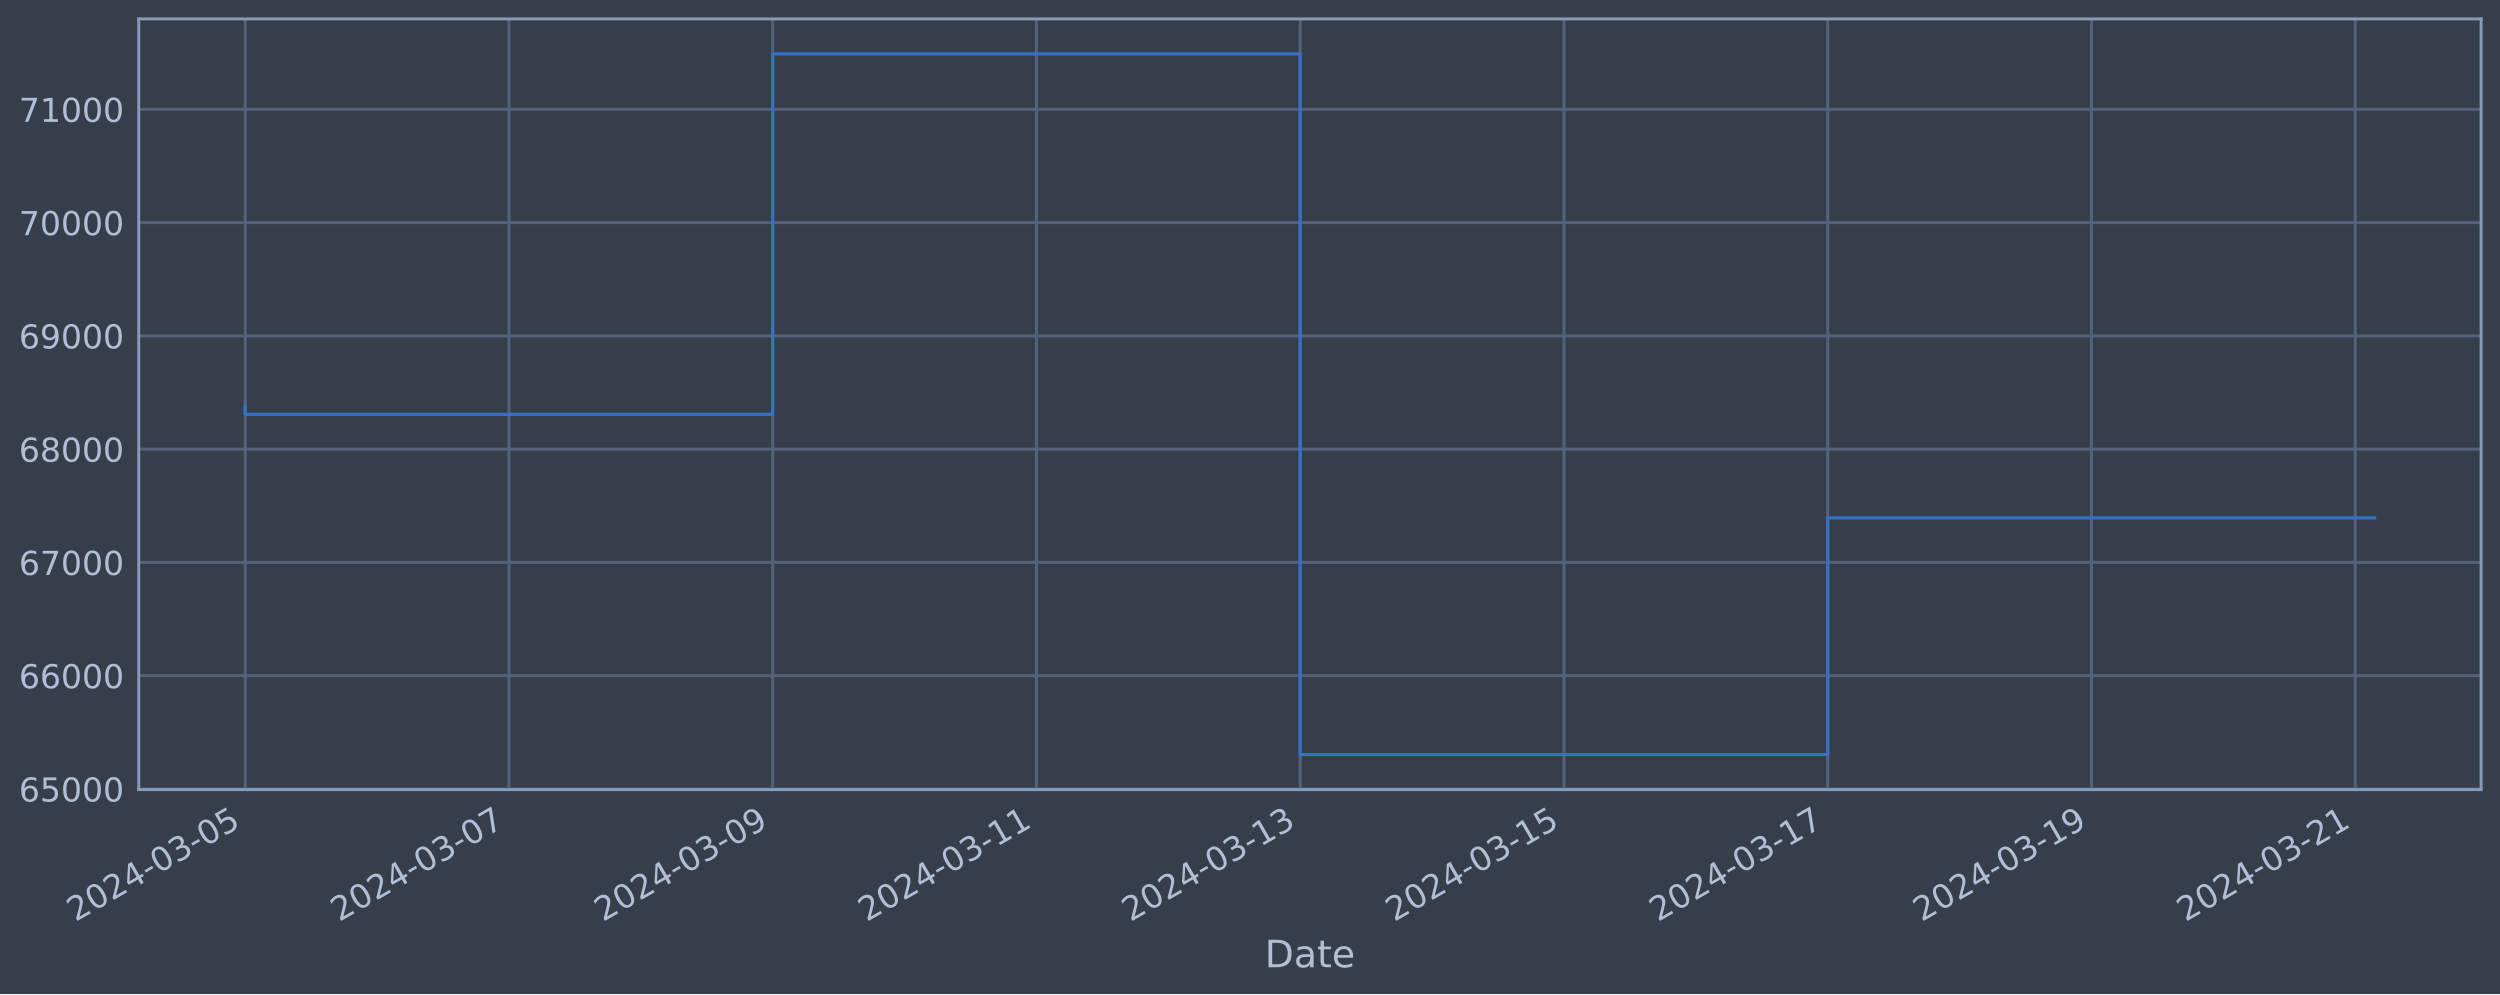
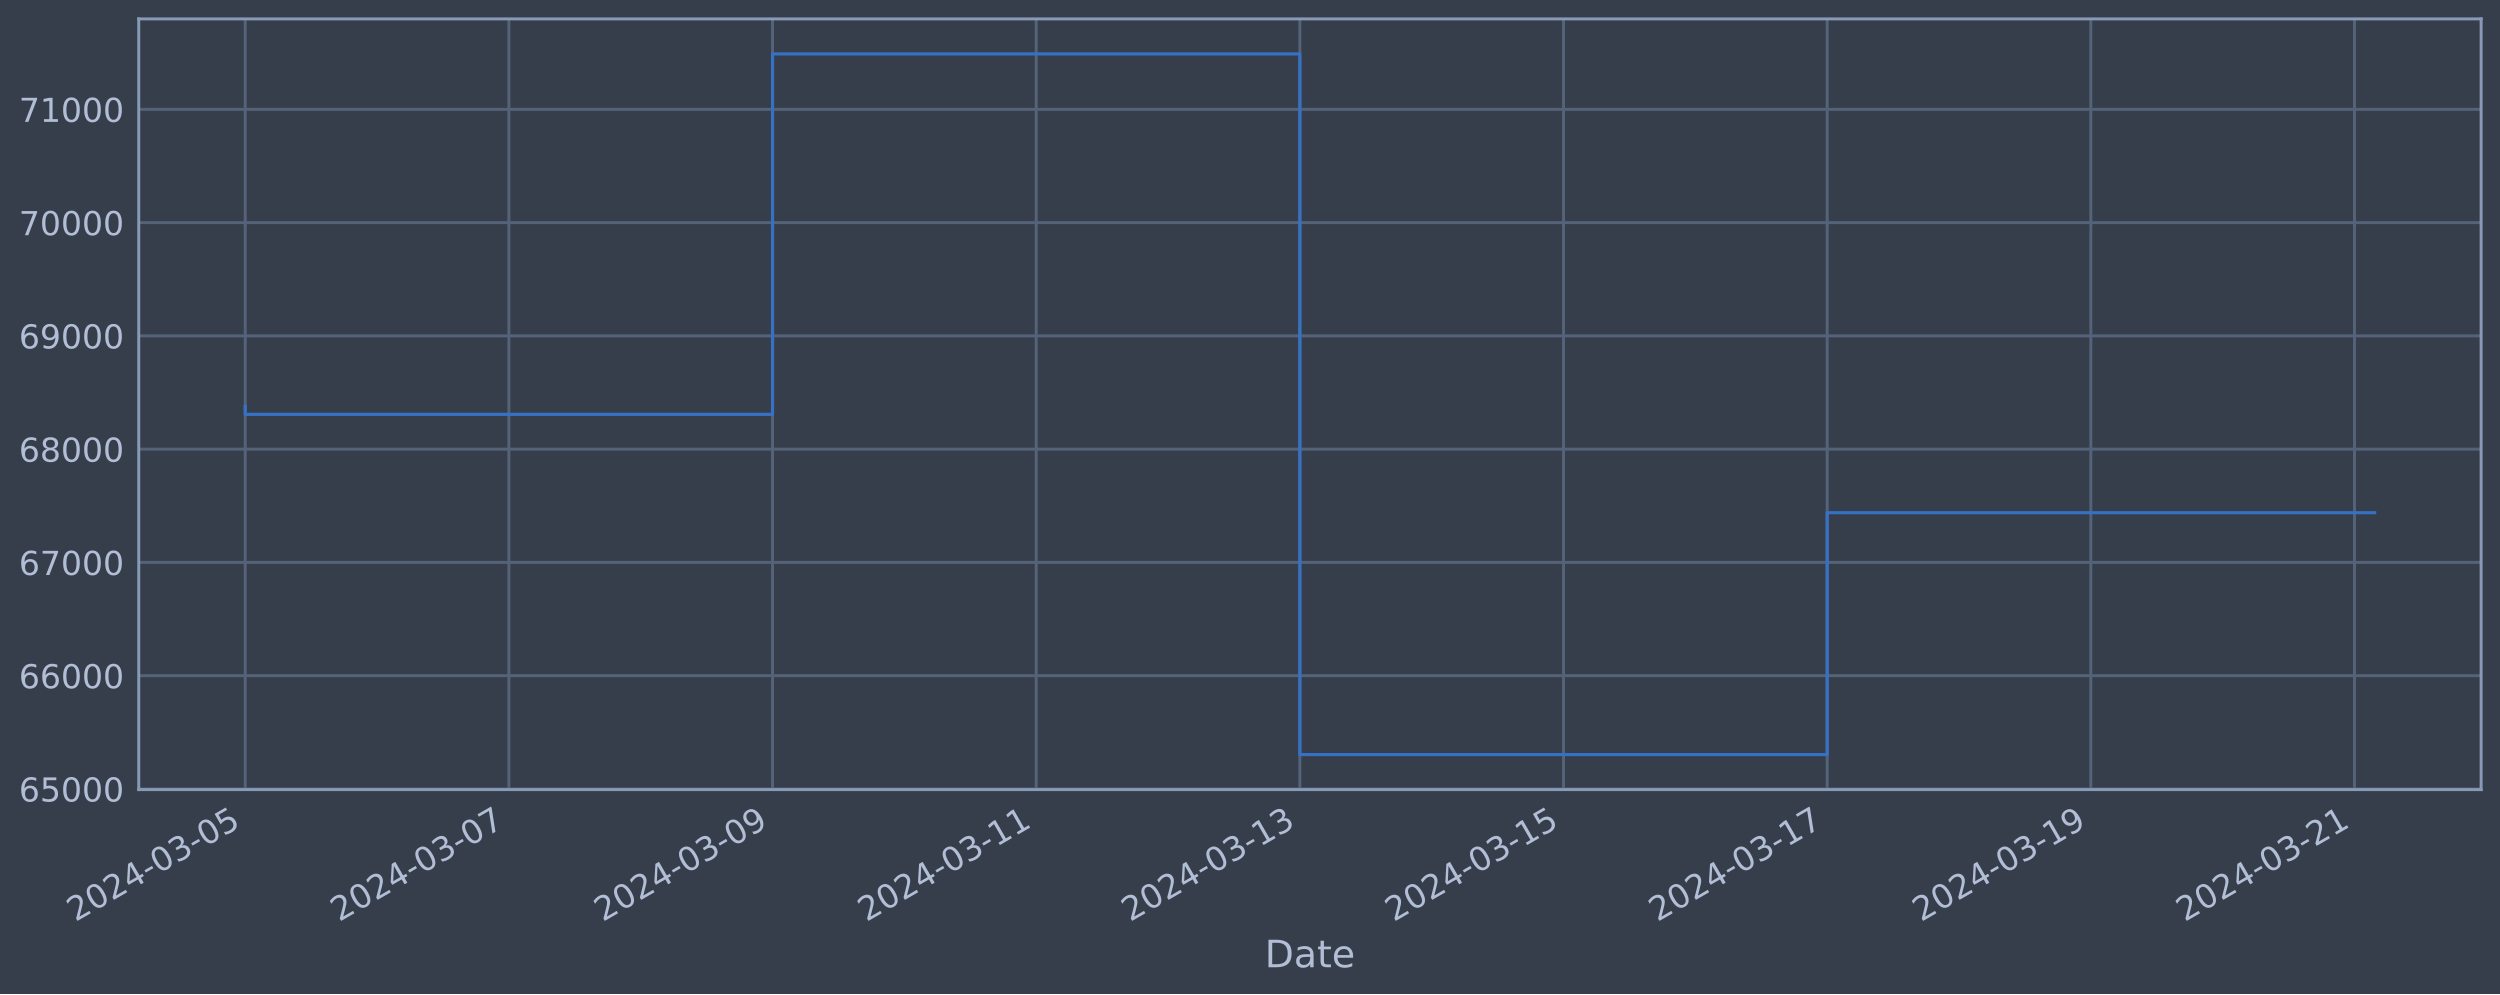
<svg xmlns="http://www.w3.org/2000/svg" xmlns:xlink="http://www.w3.org/1999/xlink" width="952.884pt" height="378.87pt" viewBox="0 0 952.884 378.87" version="1.1">
  <defs>
    <style type="text/css">*{stroke-linejoin: round; stroke-linecap: butt}</style>
  </defs>
  <g id="figure_1">
    <g id="patch_1">
      <path d="M 0 378.87  L 952.884 378.87  L 952.884 0  L 0 0  z " style="fill: #373e4b" />
    </g>
    <g id="axes_1">
      <g id="patch_2">
        <path d="M 52.884 300.96  L 945.684 300.96  L 945.684 7.2  L 52.884 7.2  z " style="fill: #373e4b" />
      </g>
      <g id="matplotlib.axis_1">
        <g id="xtick_1">
          <g id="line2d_1">
-             <path d="M 93.466 300.96  L 93.466 7.2  " clip-path="url(#p80726ccd14)" style="fill: none; stroke: #546379; stroke-width: 1.12; stroke-linecap: square" />
+             <path d="M 93.466 300.96  L 93.466 7.2  " clip-path="url(#pc87247e010)" style="fill: none; stroke: #546379; stroke-width: 1.12; stroke-linecap: square" />
          </g>
          <g id="line2d_2" />
          <g id="text_1">
            <g style="fill: #b1bed6" transform="translate(28.74006 351.4642) rotate(-30) scale(0.126 -0.126)">
              <defs>
                <path id="DejaVuSans-32" d="M 1228 531  L 3431 531  L 3431 0  L 469 0  L 469 531  Q 828 903 1448 1529  Q 2069 2156 2228 2338  Q 2531 2678 2651 2914  Q 2772 3150 2772 3378  Q 2772 3750 2511 3984  Q 2250 4219 1831 4219  Q 1534 4219 1204 4116  Q 875 4013 500 3803  L 500 4441  Q 881 4594 1212 4672  Q 1544 4750 1819 4750  Q 2544 4750 2975 4387  Q 3406 4025 3406 3419  Q 3406 3131 3298 2873  Q 3191 2616 2906 2266  Q 2828 2175 2409 1742  Q 1991 1309 1228 531  z " transform="scale(0.015625)" />
                <path id="DejaVuSans-30" d="M 2034 4250  Q 1547 4250 1301 3770  Q 1056 3291 1056 2328  Q 1056 1369 1301 889  Q 1547 409 2034 409  Q 2525 409 2770 889  Q 3016 1369 3016 2328  Q 3016 3291 2770 3770  Q 2525 4250 2034 4250  z M 2034 4750  Q 2819 4750 3233 4129  Q 3647 3509 3647 2328  Q 3647 1150 3233 529  Q 2819 -91 2034 -91  Q 1250 -91 836 529  Q 422 1150 422 2328  Q 422 3509 836 4129  Q 1250 4750 2034 4750  z " transform="scale(0.015625)" />
                <path id="DejaVuSans-34" d="M 2419 4116  L 825 1625  L 2419 1625  L 2419 4116  z M 2253 4666  L 3047 4666  L 3047 1625  L 3713 1625  L 3713 1100  L 3047 1100  L 3047 0  L 2419 0  L 2419 1100  L 313 1100  L 313 1709  L 2253 4666  z " transform="scale(0.015625)" />
                <path id="DejaVuSans-2d" d="M 313 2009  L 1997 2009  L 1997 1497  L 313 1497  L 313 2009  z " transform="scale(0.015625)" />
                <path id="DejaVuSans-33" d="M 2597 2516  Q 3050 2419 3304 2112  Q 3559 1806 3559 1356  Q 3559 666 3084 287  Q 2609 -91 1734 -91  Q 1441 -91 1130 -33  Q 819 25 488 141  L 488 750  Q 750 597 1062 519  Q 1375 441 1716 441  Q 2309 441 2620 675  Q 2931 909 2931 1356  Q 2931 1769 2642 2001  Q 2353 2234 1838 2234  L 1294 2234  L 1294 2753  L 1863 2753  Q 2328 2753 2575 2939  Q 2822 3125 2822 3475  Q 2822 3834 2567 4026  Q 2313 4219 1838 4219  Q 1578 4219 1281 4162  Q 984 4106 628 3988  L 628 4550  Q 988 4650 1302 4700  Q 1616 4750 1894 4750  Q 2613 4750 3031 4423  Q 3450 4097 3450 3541  Q 3450 3153 3228 2886  Q 3006 2619 2597 2516  z " transform="scale(0.015625)" />
                <path id="DejaVuSans-35" d="M 691 4666  L 3169 4666  L 3169 4134  L 1269 4134  L 1269 2991  Q 1406 3038 1543 3061  Q 1681 3084 1819 3084  Q 2600 3084 3056 2656  Q 3513 2228 3513 1497  Q 3513 744 3044 326  Q 2575 -91 1722 -91  Q 1428 -91 1123 -41  Q 819 9 494 109  L 494 744  Q 775 591 1075 516  Q 1375 441 1709 441  Q 2250 441 2565 725  Q 2881 1009 2881 1497  Q 2881 1984 2565 2268  Q 2250 2553 1709 2553  Q 1456 2553 1204 2497  Q 953 2441 691 2322  L 691 4666  z " transform="scale(0.015625)" />
              </defs>
              <use xlink:href="#DejaVuSans-32" />
              <use xlink:href="#DejaVuSans-30" x="63.623" />
              <use xlink:href="#DejaVuSans-32" x="127.246" />
              <use xlink:href="#DejaVuSans-34" x="190.869" />
              <use xlink:href="#DejaVuSans-2d" x="254.492" />
              <use xlink:href="#DejaVuSans-30" x="290.576" />
              <use xlink:href="#DejaVuSans-33" x="354.199" />
              <use xlink:href="#DejaVuSans-2d" x="417.822" />
              <use xlink:href="#DejaVuSans-30" x="453.906" />
              <use xlink:href="#DejaVuSans-35" x="517.529" />
            </g>
          </g>
        </g>
        <g id="xtick_2">
          <g id="line2d_3">
-             <path d="M 193.994 300.96  L 193.994 7.2  " clip-path="url(#p80726ccd14)" style="fill: none; stroke: #546379; stroke-width: 1.12; stroke-linecap: square" />
+             <path d="M 193.961 300.96  L 193.961 7.2  " clip-path="url(#pc87247e010)" style="fill: none; stroke: #546379; stroke-width: 1.12; stroke-linecap: square" />
          </g>
          <g id="line2d_4" />
          <g id="text_2">
-             <g style="fill: #b1bed6" transform="translate(129.2686 351.4642) rotate(-30) scale(0.126 -0.126)">
+             <g style="fill: #b1bed6" transform="translate(129.235 351.4642) rotate(-30) scale(0.126 -0.126)">
              <defs>
                <path id="DejaVuSans-37" d="M 525 4666  L 3525 4666  L 3525 4397  L 1831 0  L 1172 0  L 2766 4134  L 525 4134  L 525 4666  z " transform="scale(0.015625)" />
              </defs>
              <use xlink:href="#DejaVuSans-32" />
              <use xlink:href="#DejaVuSans-30" x="63.623" />
              <use xlink:href="#DejaVuSans-32" x="127.246" />
              <use xlink:href="#DejaVuSans-34" x="190.869" />
              <use xlink:href="#DejaVuSans-2d" x="254.492" />
              <use xlink:href="#DejaVuSans-30" x="290.576" />
              <use xlink:href="#DejaVuSans-33" x="354.199" />
              <use xlink:href="#DejaVuSans-2d" x="417.822" />
              <use xlink:href="#DejaVuSans-30" x="453.906" />
              <use xlink:href="#DejaVuSans-37" x="517.529" />
            </g>
          </g>
        </g>
        <g id="xtick_3">
          <g id="line2d_5">
-             <path d="M 294.523 300.96  L 294.523 7.2  " clip-path="url(#p80726ccd14)" style="fill: none; stroke: #546379; stroke-width: 1.12; stroke-linecap: square" />
+             <path d="M 294.455 300.96  L 294.455 7.2  " clip-path="url(#pc87247e010)" style="fill: none; stroke: #546379; stroke-width: 1.12; stroke-linecap: square" />
          </g>
          <g id="line2d_6" />
          <g id="text_3">
-             <g style="fill: #b1bed6" transform="translate(229.7971 351.4642) rotate(-30) scale(0.126 -0.126)">
+             <g style="fill: #b1bed6" transform="translate(229.73 351.4642) rotate(-30) scale(0.126 -0.126)">
              <defs>
                <path id="DejaVuSans-39" d="M 703 97  L 703 672  Q 941 559 1184 500  Q 1428 441 1663 441  Q 2288 441 2617 861  Q 2947 1281 2994 2138  Q 2813 1869 2534 1725  Q 2256 1581 1919 1581  Q 1219 1581 811 2004  Q 403 2428 403 3163  Q 403 3881 828 4315  Q 1253 4750 1959 4750  Q 2769 4750 3195 4129  Q 3622 3509 3622 2328  Q 3622 1225 3098 567  Q 2575 -91 1691 -91  Q 1453 -91 1209 -44  Q 966 3 703 97  z M 1959 2075  Q 2384 2075 2632 2365  Q 2881 2656 2881 3163  Q 2881 3666 2632 3958  Q 2384 4250 1959 4250  Q 1534 4250 1286 3958  Q 1038 3666 1038 3163  Q 1038 2656 1286 2365  Q 1534 2075 1959 2075  z " transform="scale(0.015625)" />
              </defs>
              <use xlink:href="#DejaVuSans-32" />
              <use xlink:href="#DejaVuSans-30" x="63.623" />
              <use xlink:href="#DejaVuSans-32" x="127.246" />
              <use xlink:href="#DejaVuSans-34" x="190.869" />
              <use xlink:href="#DejaVuSans-2d" x="254.492" />
              <use xlink:href="#DejaVuSans-30" x="290.576" />
              <use xlink:href="#DejaVuSans-33" x="354.199" />
              <use xlink:href="#DejaVuSans-2d" x="417.822" />
              <use xlink:href="#DejaVuSans-30" x="453.906" />
              <use xlink:href="#DejaVuSans-39" x="517.529" />
            </g>
          </g>
        </g>
        <g id="xtick_4">
          <g id="line2d_7">
-             <path d="M 395.051 300.96  L 395.051 7.2  " clip-path="url(#p80726ccd14)" style="fill: none; stroke: #546379; stroke-width: 1.12; stroke-linecap: square" />
+             <path d="M 394.95 300.96  L 394.95 7.2  " clip-path="url(#pc87247e010)" style="fill: none; stroke: #546379; stroke-width: 1.12; stroke-linecap: square" />
          </g>
          <g id="line2d_8" />
          <g id="text_4">
-             <g style="fill: #b1bed6" transform="translate(330.3256 351.4642) rotate(-30) scale(0.126 -0.126)">
+             <g style="fill: #b1bed6" transform="translate(330.2249 351.4642) rotate(-30) scale(0.126 -0.126)">
              <defs>
                <path id="DejaVuSans-31" d="M 794 531  L 1825 531  L 1825 4091  L 703 3866  L 703 4441  L 1819 4666  L 2450 4666  L 2450 531  L 3481 531  L 3481 0  L 794 0  L 794 531  z " transform="scale(0.015625)" />
              </defs>
              <use xlink:href="#DejaVuSans-32" />
              <use xlink:href="#DejaVuSans-30" x="63.623" />
              <use xlink:href="#DejaVuSans-32" x="127.246" />
              <use xlink:href="#DejaVuSans-34" x="190.869" />
              <use xlink:href="#DejaVuSans-2d" x="254.492" />
              <use xlink:href="#DejaVuSans-30" x="290.576" />
              <use xlink:href="#DejaVuSans-33" x="354.199" />
              <use xlink:href="#DejaVuSans-2d" x="417.822" />
              <use xlink:href="#DejaVuSans-31" x="453.906" />
              <use xlink:href="#DejaVuSans-31" x="517.529" />
            </g>
          </g>
        </g>
        <g id="xtick_5">
          <g id="line2d_9">
-             <path d="M 495.58 300.96  L 495.58 7.2  " clip-path="url(#p80726ccd14)" style="fill: none; stroke: #546379; stroke-width: 1.12; stroke-linecap: square" />
+             <path d="M 495.445 300.96  L 495.445 7.2  " clip-path="url(#pc87247e010)" style="fill: none; stroke: #546379; stroke-width: 1.12; stroke-linecap: square" />
          </g>
          <g id="line2d_10" />
          <g id="text_5">
-             <g style="fill: #b1bed6" transform="translate(430.8542 351.4642) rotate(-30) scale(0.126 -0.126)">
+             <g style="fill: #b1bed6" transform="translate(430.7199 351.4642) rotate(-30) scale(0.126 -0.126)">
              <use xlink:href="#DejaVuSans-32" />
              <use xlink:href="#DejaVuSans-30" x="63.623" />
              <use xlink:href="#DejaVuSans-32" x="127.246" />
              <use xlink:href="#DejaVuSans-34" x="190.869" />
              <use xlink:href="#DejaVuSans-2d" x="254.492" />
              <use xlink:href="#DejaVuSans-30" x="290.576" />
              <use xlink:href="#DejaVuSans-33" x="354.199" />
              <use xlink:href="#DejaVuSans-2d" x="417.822" />
              <use xlink:href="#DejaVuSans-31" x="453.906" />
              <use xlink:href="#DejaVuSans-33" x="517.529" />
            </g>
          </g>
        </g>
        <g id="xtick_6">
          <g id="line2d_11">
-             <path d="M 596.108 300.96  L 596.108 7.2  " clip-path="url(#p80726ccd14)" style="fill: none; stroke: #546379; stroke-width: 1.12; stroke-linecap: square" />
+             <path d="M 595.94 300.96  L 595.94 7.2  " clip-path="url(#pc87247e010)" style="fill: none; stroke: #546379; stroke-width: 1.12; stroke-linecap: square" />
          </g>
          <g id="line2d_12" />
          <g id="text_6">
-             <g style="fill: #b1bed6" transform="translate(531.3827 351.4642) rotate(-30) scale(0.126 -0.126)">
+             <g style="fill: #b1bed6" transform="translate(531.2148 351.4642) rotate(-30) scale(0.126 -0.126)">
              <use xlink:href="#DejaVuSans-32" />
              <use xlink:href="#DejaVuSans-30" x="63.623" />
              <use xlink:href="#DejaVuSans-32" x="127.246" />
              <use xlink:href="#DejaVuSans-34" x="190.869" />
              <use xlink:href="#DejaVuSans-2d" x="254.492" />
              <use xlink:href="#DejaVuSans-30" x="290.576" />
              <use xlink:href="#DejaVuSans-33" x="354.199" />
              <use xlink:href="#DejaVuSans-2d" x="417.822" />
              <use xlink:href="#DejaVuSans-31" x="453.906" />
              <use xlink:href="#DejaVuSans-35" x="517.529" />
            </g>
          </g>
        </g>
        <g id="xtick_7">
          <g id="line2d_13">
-             <path d="M 696.637 300.96  L 696.637 7.2  " clip-path="url(#p80726ccd14)" style="fill: none; stroke: #546379; stroke-width: 1.12; stroke-linecap: square" />
+             <path d="M 696.435 300.96  L 696.435 7.2  " clip-path="url(#pc87247e010)" style="fill: none; stroke: #546379; stroke-width: 1.12; stroke-linecap: square" />
          </g>
          <g id="line2d_14" />
          <g id="text_7">
-             <g style="fill: #b1bed6" transform="translate(631.9112 351.4642) rotate(-30) scale(0.126 -0.126)">
+             <g style="fill: #b1bed6" transform="translate(631.7098 351.4642) rotate(-30) scale(0.126 -0.126)">
              <use xlink:href="#DejaVuSans-32" />
              <use xlink:href="#DejaVuSans-30" x="63.623" />
              <use xlink:href="#DejaVuSans-32" x="127.246" />
              <use xlink:href="#DejaVuSans-34" x="190.869" />
              <use xlink:href="#DejaVuSans-2d" x="254.492" />
              <use xlink:href="#DejaVuSans-30" x="290.576" />
              <use xlink:href="#DejaVuSans-33" x="354.199" />
              <use xlink:href="#DejaVuSans-2d" x="417.822" />
              <use xlink:href="#DejaVuSans-31" x="453.906" />
              <use xlink:href="#DejaVuSans-37" x="517.529" />
            </g>
          </g>
        </g>
        <g id="xtick_8">
          <g id="line2d_15">
-             <path d="M 797.165 300.96  L 797.165 7.2  " clip-path="url(#p80726ccd14)" style="fill: none; stroke: #546379; stroke-width: 1.12; stroke-linecap: square" />
+             <path d="M 796.93 300.96  L 796.93 7.2  " clip-path="url(#pc87247e010)" style="fill: none; stroke: #546379; stroke-width: 1.12; stroke-linecap: square" />
          </g>
          <g id="line2d_16" />
          <g id="text_8">
-             <g style="fill: #b1bed6" transform="translate(732.4397 351.4642) rotate(-30) scale(0.126 -0.126)">
+             <g style="fill: #b1bed6" transform="translate(732.2048 351.4642) rotate(-30) scale(0.126 -0.126)">
              <use xlink:href="#DejaVuSans-32" />
              <use xlink:href="#DejaVuSans-30" x="63.623" />
              <use xlink:href="#DejaVuSans-32" x="127.246" />
              <use xlink:href="#DejaVuSans-34" x="190.869" />
              <use xlink:href="#DejaVuSans-2d" x="254.492" />
              <use xlink:href="#DejaVuSans-30" x="290.576" />
              <use xlink:href="#DejaVuSans-33" x="354.199" />
              <use xlink:href="#DejaVuSans-2d" x="417.822" />
              <use xlink:href="#DejaVuSans-31" x="453.906" />
              <use xlink:href="#DejaVuSans-39" x="517.529" />
            </g>
          </g>
        </g>
        <g id="xtick_9">
          <g id="line2d_17">
-             <path d="M 897.694 300.96  L 897.694 7.2  " clip-path="url(#p80726ccd14)" style="fill: none; stroke: #546379; stroke-width: 1.12; stroke-linecap: square" />
+             <path d="M 897.425 300.96  L 897.425 7.2  " clip-path="url(#pc87247e010)" style="fill: none; stroke: #546379; stroke-width: 1.12; stroke-linecap: square" />
          </g>
          <g id="line2d_18" />
          <g id="text_9">
-             <g style="fill: #b1bed6" transform="translate(832.9683 351.4642) rotate(-30) scale(0.126 -0.126)">
+             <g style="fill: #b1bed6" transform="translate(832.6997 351.4642) rotate(-30) scale(0.126 -0.126)">
              <use xlink:href="#DejaVuSans-32" />
              <use xlink:href="#DejaVuSans-30" x="63.623" />
              <use xlink:href="#DejaVuSans-32" x="127.246" />
              <use xlink:href="#DejaVuSans-34" x="190.869" />
              <use xlink:href="#DejaVuSans-2d" x="254.492" />
              <use xlink:href="#DejaVuSans-30" x="290.576" />
              <use xlink:href="#DejaVuSans-33" x="354.199" />
              <use xlink:href="#DejaVuSans-2d" x="417.822" />
              <use xlink:href="#DejaVuSans-32" x="453.906" />
              <use xlink:href="#DejaVuSans-31" x="517.529" />
            </g>
          </g>
        </g>
        <g id="text_10">
          <g style="fill: #b1bed6" transform="translate(482.0746 368.6753) scale(0.144 -0.144)">
            <defs>
              <path id="DejaVuSans-44" d="M 1259 4147  L 1259 519  L 2022 519  Q 2988 519 3436 956  Q 3884 1394 3884 2338  Q 3884 3275 3436 3711  Q 2988 4147 2022 4147  L 1259 4147  z M 628 4666  L 1925 4666  Q 3281 4666 3915 4102  Q 4550 3538 4550 2338  Q 4550 1131 3912 565  Q 3275 0 1925 0  L 628 0  L 628 4666  z " transform="scale(0.015625)" />
              <path id="DejaVuSans-61" d="M 2194 1759  Q 1497 1759 1228 1600  Q 959 1441 959 1056  Q 959 750 1161 570  Q 1363 391 1709 391  Q 2188 391 2477 730  Q 2766 1069 2766 1631  L 2766 1759  L 2194 1759  z M 3341 1997  L 3341 0  L 2766 0  L 2766 531  Q 2569 213 2275 61  Q 1981 -91 1556 -91  Q 1019 -91 701 211  Q 384 513 384 1019  Q 384 1609 779 1909  Q 1175 2209 1959 2209  L 2766 2209  L 2766 2266  Q 2766 2663 2505 2880  Q 2244 3097 1772 3097  Q 1472 3097 1187 3025  Q 903 2953 641 2809  L 641 3341  Q 956 3463 1253 3523  Q 1550 3584 1831 3584  Q 2591 3584 2966 3190  Q 3341 2797 3341 1997  z " transform="scale(0.015625)" />
              <path id="DejaVuSans-74" d="M 1172 4494  L 1172 3500  L 2356 3500  L 2356 3053  L 1172 3053  L 1172 1153  Q 1172 725 1289 603  Q 1406 481 1766 481  L 2356 481  L 2356 0  L 1766 0  Q 1100 0 847 248  Q 594 497 594 1153  L 594 3053  L 172 3053  L 172 3500  L 594 3500  L 594 4494  L 1172 4494  z " transform="scale(0.015625)" />
              <path id="DejaVuSans-65" d="M 3597 1894  L 3597 1613  L 953 1613  Q 991 1019 1311 708  Q 1631 397 2203 397  Q 2534 397 2845 478  Q 3156 559 3463 722  L 3463 178  Q 3153 47 2828 -22  Q 2503 -91 2169 -91  Q 1331 -91 842 396  Q 353 884 353 1716  Q 353 2575 817 3079  Q 1281 3584 2069 3584  Q 2775 3584 3186 3129  Q 3597 2675 3597 1894  z M 3022 2063  Q 3016 2534 2758 2815  Q 2500 3097 2075 3097  Q 1594 3097 1305 2825  Q 1016 2553 972 2059  L 3022 2063  z " transform="scale(0.015625)" />
            </defs>
            <use xlink:href="#DejaVuSans-44" />
            <use xlink:href="#DejaVuSans-61" x="77.002" />
            <use xlink:href="#DejaVuSans-74" x="138.281" />
            <use xlink:href="#DejaVuSans-65" x="177.49" />
          </g>
        </g>
      </g>
      <g id="matplotlib.axis_2">
        <g id="ytick_1">
          <g id="line2d_19">
-             <path d="M 52.884 300.718  L 945.684 300.718  " clip-path="url(#p80726ccd14)" style="fill: none; stroke: #546379; stroke-width: 1.12; stroke-linecap: square" />
+             <path d="M 52.884 300.718  L 945.684 300.718  " clip-path="url(#pc87247e010)" style="fill: none; stroke: #546379; stroke-width: 1.12; stroke-linecap: square" />
          </g>
          <g id="line2d_20" />
          <g id="text_11">
            <g style="fill: #b1bed6" transform="translate(7.2 305.5049) scale(0.126 -0.126)">
              <defs>
                <path id="DejaVuSans-36" d="M 2113 2584  Q 1688 2584 1439 2293  Q 1191 2003 1191 1497  Q 1191 994 1439 701  Q 1688 409 2113 409  Q 2538 409 2786 701  Q 3034 994 3034 1497  Q 3034 2003 2786 2293  Q 2538 2584 2113 2584  z M 3366 4563  L 3366 3988  Q 3128 4100 2886 4159  Q 2644 4219 2406 4219  Q 1781 4219 1451 3797  Q 1122 3375 1075 2522  Q 1259 2794 1537 2939  Q 1816 3084 2150 3084  Q 2853 3084 3261 2657  Q 3669 2231 3669 1497  Q 3669 778 3244 343  Q 2819 -91 2113 -91  Q 1303 -91 875 529  Q 447 1150 447 2328  Q 447 3434 972 4092  Q 1497 4750 2381 4750  Q 2619 4750 2861 4703  Q 3103 4656 3366 4563  z " transform="scale(0.015625)" />
              </defs>
              <use xlink:href="#DejaVuSans-36" />
              <use xlink:href="#DejaVuSans-35" x="63.623" />
              <use xlink:href="#DejaVuSans-30" x="127.246" />
              <use xlink:href="#DejaVuSans-30" x="190.869" />
              <use xlink:href="#DejaVuSans-30" x="254.492" />
            </g>
          </g>
        </g>
        <g id="ytick_2">
          <g id="line2d_21">
-             <path d="M 52.884 257.544  L 945.684 257.544  " clip-path="url(#p80726ccd14)" style="fill: none; stroke: #546379; stroke-width: 1.12; stroke-linecap: square" />
+             <path d="M 52.884 257.544  L 945.684 257.544  " clip-path="url(#pc87247e010)" style="fill: none; stroke: #546379; stroke-width: 1.12; stroke-linecap: square" />
          </g>
          <g id="line2d_22" />
          <g id="text_12">
            <g style="fill: #b1bed6" transform="translate(7.2 262.331) scale(0.126 -0.126)">
              <use xlink:href="#DejaVuSans-36" />
              <use xlink:href="#DejaVuSans-36" x="63.623" />
              <use xlink:href="#DejaVuSans-30" x="127.246" />
              <use xlink:href="#DejaVuSans-30" x="190.869" />
              <use xlink:href="#DejaVuSans-30" x="254.492" />
            </g>
          </g>
        </g>
        <g id="ytick_3">
          <g id="line2d_23">
-             <path d="M 52.884 214.37  L 945.684 214.37  " clip-path="url(#p80726ccd14)" style="fill: none; stroke: #546379; stroke-width: 1.12; stroke-linecap: square" />
+             <path d="M 52.884 214.37  L 945.684 214.37  " clip-path="url(#pc87247e010)" style="fill: none; stroke: #546379; stroke-width: 1.12; stroke-linecap: square" />
          </g>
          <g id="line2d_24" />
          <g id="text_13">
            <g style="fill: #b1bed6" transform="translate(7.2 219.157) scale(0.126 -0.126)">
              <use xlink:href="#DejaVuSans-36" />
              <use xlink:href="#DejaVuSans-37" x="63.623" />
              <use xlink:href="#DejaVuSans-30" x="127.246" />
              <use xlink:href="#DejaVuSans-30" x="190.869" />
              <use xlink:href="#DejaVuSans-30" x="254.492" />
            </g>
          </g>
        </g>
        <g id="ytick_4">
          <g id="line2d_25">
-             <path d="M 52.884 171.196  L 945.684 171.196  " clip-path="url(#p80726ccd14)" style="fill: none; stroke: #546379; stroke-width: 1.12; stroke-linecap: square" />
+             <path d="M 52.884 171.196  L 945.684 171.196  " clip-path="url(#pc87247e010)" style="fill: none; stroke: #546379; stroke-width: 1.12; stroke-linecap: square" />
          </g>
          <g id="line2d_26" />
          <g id="text_14">
            <g style="fill: #b1bed6" transform="translate(7.2 175.9831) scale(0.126 -0.126)">
              <defs>
                <path id="DejaVuSans-38" d="M 2034 2216  Q 1584 2216 1326 1975  Q 1069 1734 1069 1313  Q 1069 891 1326 650  Q 1584 409 2034 409  Q 2484 409 2743 651  Q 3003 894 3003 1313  Q 3003 1734 2745 1975  Q 2488 2216 2034 2216  z M 1403 2484  Q 997 2584 770 2862  Q 544 3141 544 3541  Q 544 4100 942 4425  Q 1341 4750 2034 4750  Q 2731 4750 3128 4425  Q 3525 4100 3525 3541  Q 3525 3141 3298 2862  Q 3072 2584 2669 2484  Q 3125 2378 3379 2068  Q 3634 1759 3634 1313  Q 3634 634 3220 271  Q 2806 -91 2034 -91  Q 1263 -91 848 271  Q 434 634 434 1313  Q 434 1759 690 2068  Q 947 2378 1403 2484  z M 1172 3481  Q 1172 3119 1398 2916  Q 1625 2713 2034 2713  Q 2441 2713 2670 2916  Q 2900 3119 2900 3481  Q 2900 3844 2670 4047  Q 2441 4250 2034 4250  Q 1625 4250 1398 4047  Q 1172 3844 1172 3481  z " transform="scale(0.015625)" />
              </defs>
              <use xlink:href="#DejaVuSans-36" />
              <use xlink:href="#DejaVuSans-38" x="63.623" />
              <use xlink:href="#DejaVuSans-30" x="127.246" />
              <use xlink:href="#DejaVuSans-30" x="190.869" />
              <use xlink:href="#DejaVuSans-30" x="254.492" />
            </g>
          </g>
        </g>
        <g id="ytick_5">
          <g id="line2d_27">
-             <path d="M 52.884 128.022  L 945.684 128.022  " clip-path="url(#p80726ccd14)" style="fill: none; stroke: #546379; stroke-width: 1.12; stroke-linecap: square" />
+             <path d="M 52.884 128.022  L 945.684 128.022  " clip-path="url(#pc87247e010)" style="fill: none; stroke: #546379; stroke-width: 1.12; stroke-linecap: square" />
          </g>
          <g id="line2d_28" />
          <g id="text_15">
            <g style="fill: #b1bed6" transform="translate(7.2 132.8092) scale(0.126 -0.126)">
              <use xlink:href="#DejaVuSans-36" />
              <use xlink:href="#DejaVuSans-39" x="63.623" />
              <use xlink:href="#DejaVuSans-30" x="127.246" />
              <use xlink:href="#DejaVuSans-30" x="190.869" />
              <use xlink:href="#DejaVuSans-30" x="254.492" />
            </g>
          </g>
        </g>
        <g id="ytick_6">
          <g id="line2d_29">
-             <path d="M 52.884 84.848  L 945.684 84.848  " clip-path="url(#p80726ccd14)" style="fill: none; stroke: #546379; stroke-width: 1.12; stroke-linecap: square" />
+             <path d="M 52.884 84.848  L 945.684 84.848  " clip-path="url(#pc87247e010)" style="fill: none; stroke: #546379; stroke-width: 1.12; stroke-linecap: square" />
          </g>
          <g id="line2d_30" />
          <g id="text_16">
            <g style="fill: #b1bed6" transform="translate(7.2 89.63523) scale(0.126 -0.126)">
              <use xlink:href="#DejaVuSans-37" />
              <use xlink:href="#DejaVuSans-30" x="63.623" />
              <use xlink:href="#DejaVuSans-30" x="127.246" />
              <use xlink:href="#DejaVuSans-30" x="190.869" />
              <use xlink:href="#DejaVuSans-30" x="254.492" />
            </g>
          </g>
        </g>
        <g id="ytick_7">
          <g id="line2d_31">
-             <path d="M 52.884 41.674  L 945.684 41.674  " clip-path="url(#p80726ccd14)" style="fill: none; stroke: #546379; stroke-width: 1.12; stroke-linecap: square" />
+             <path d="M 52.884 41.674  L 945.684 41.674  " clip-path="url(#pc87247e010)" style="fill: none; stroke: #546379; stroke-width: 1.12; stroke-linecap: square" />
          </g>
          <g id="line2d_32" />
          <g id="text_17">
            <g style="fill: #b1bed6" transform="translate(7.2 46.4613) scale(0.126 -0.126)">
              <use xlink:href="#DejaVuSans-37" />
              <use xlink:href="#DejaVuSans-31" x="63.623" />
              <use xlink:href="#DejaVuSans-30" x="127.246" />
              <use xlink:href="#DejaVuSans-30" x="190.869" />
              <use xlink:href="#DejaVuSans-30" x="254.492" />
            </g>
          </g>
        </g>
      </g>
      <g id="line2d_33">
-         <path d="M 93.466 154.891  L 93.466 157.946  L 294.523 157.946  L 294.523 20.553  L 495.58 20.553  L 495.58 287.607  L 696.637 287.607  L 696.637 197.408  L 905.102 197.408  " clip-path="url(#p80726ccd14)" style="fill: none; stroke: #3572c6; stroke-width: 1.2; stroke-linecap: square" />
+         <path d="M 93.466 154.891  L 93.466 157.946  L 294.455 157.946  L 294.455 20.553  L 495.445 20.553  L 495.445 287.607  L 696.435 287.607  L 696.435 195.41  L 905.102 195.41  " clip-path="url(#pc87247e010)" style="fill: none; stroke: #3572c6; stroke-width: 1.2; stroke-linecap: square" />
      </g>
      <g id="patch_3">
        <path d="M 52.884 300.96  L 52.884 7.2  " style="fill: none; stroke: #899ab8; stroke-width: 1.12; stroke-linejoin: miter; stroke-linecap: square" />
      </g>
      <g id="patch_4">
        <path d="M 945.684 300.96  L 945.684 7.2  " style="fill: none; stroke: #899ab8; stroke-width: 1.12; stroke-linejoin: miter; stroke-linecap: square" />
      </g>
      <g id="patch_5">
        <path d="M 52.884 300.96  L 945.684 300.96  " style="fill: none; stroke: #899ab8; stroke-width: 1.12; stroke-linejoin: miter; stroke-linecap: square" />
      </g>
      <g id="patch_6">
        <path d="M 52.884 7.2  L 945.684 7.2  " style="fill: none; stroke: #899ab8; stroke-width: 1.12; stroke-linejoin: miter; stroke-linecap: square" />
      </g>
    </g>
  </g>
  <defs>
-     <clipPath id="p80726ccd14">
+     <clipPath id="pc87247e010">
      <rect x="52.884" y="7.2" width="892.8" height="293.76" />
    </clipPath>
  </defs>
</svg>
